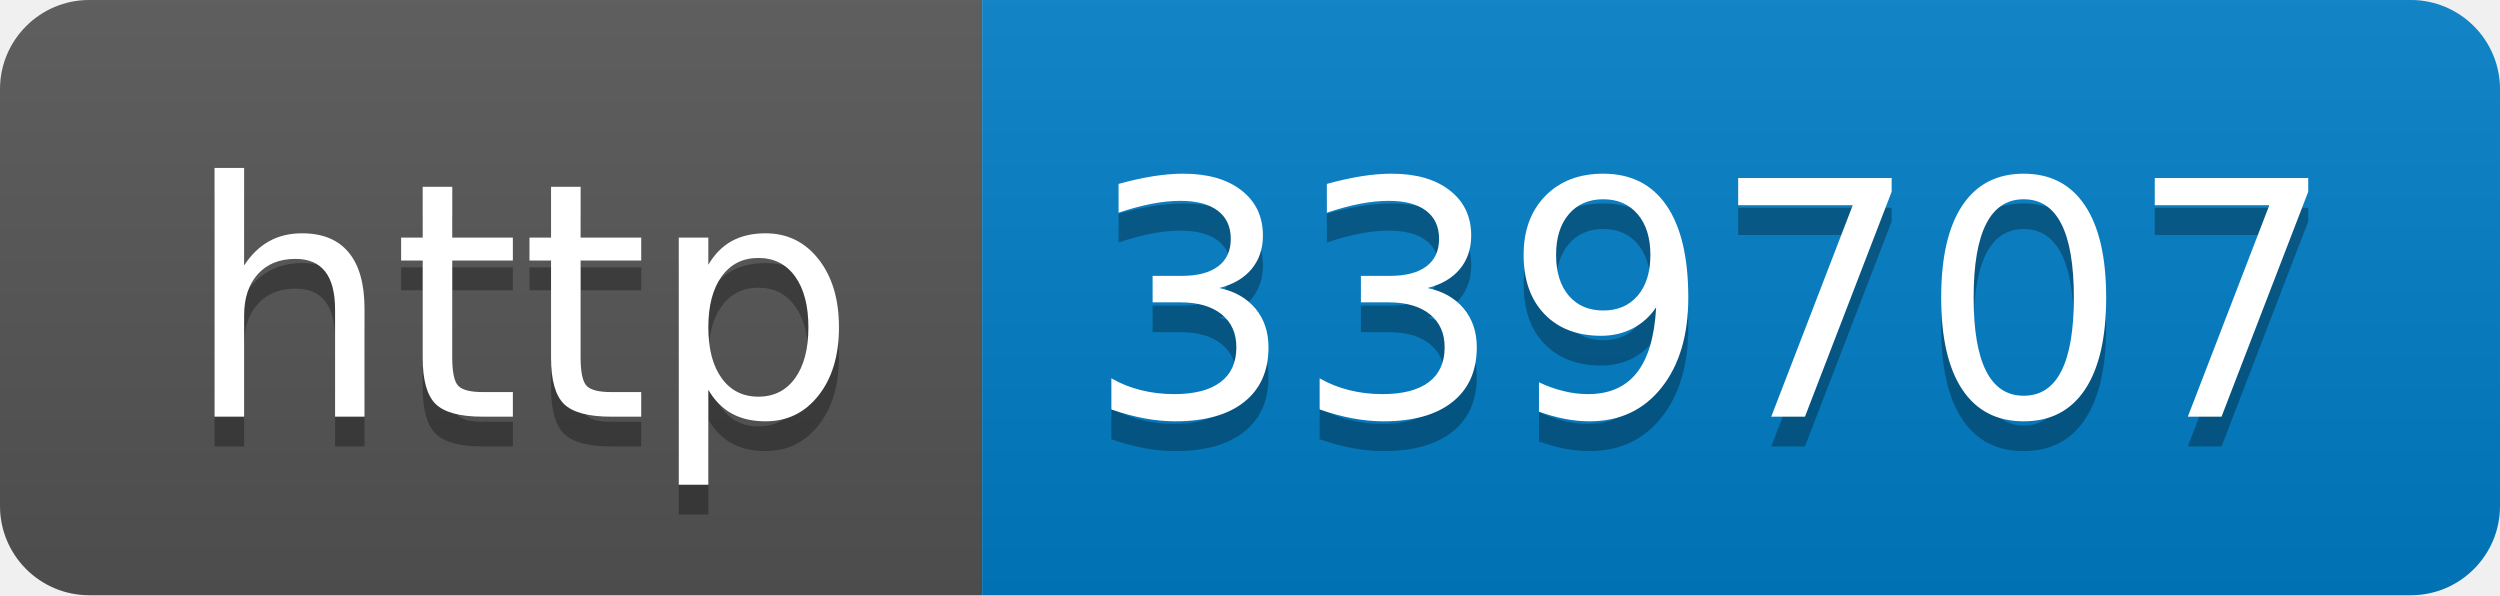
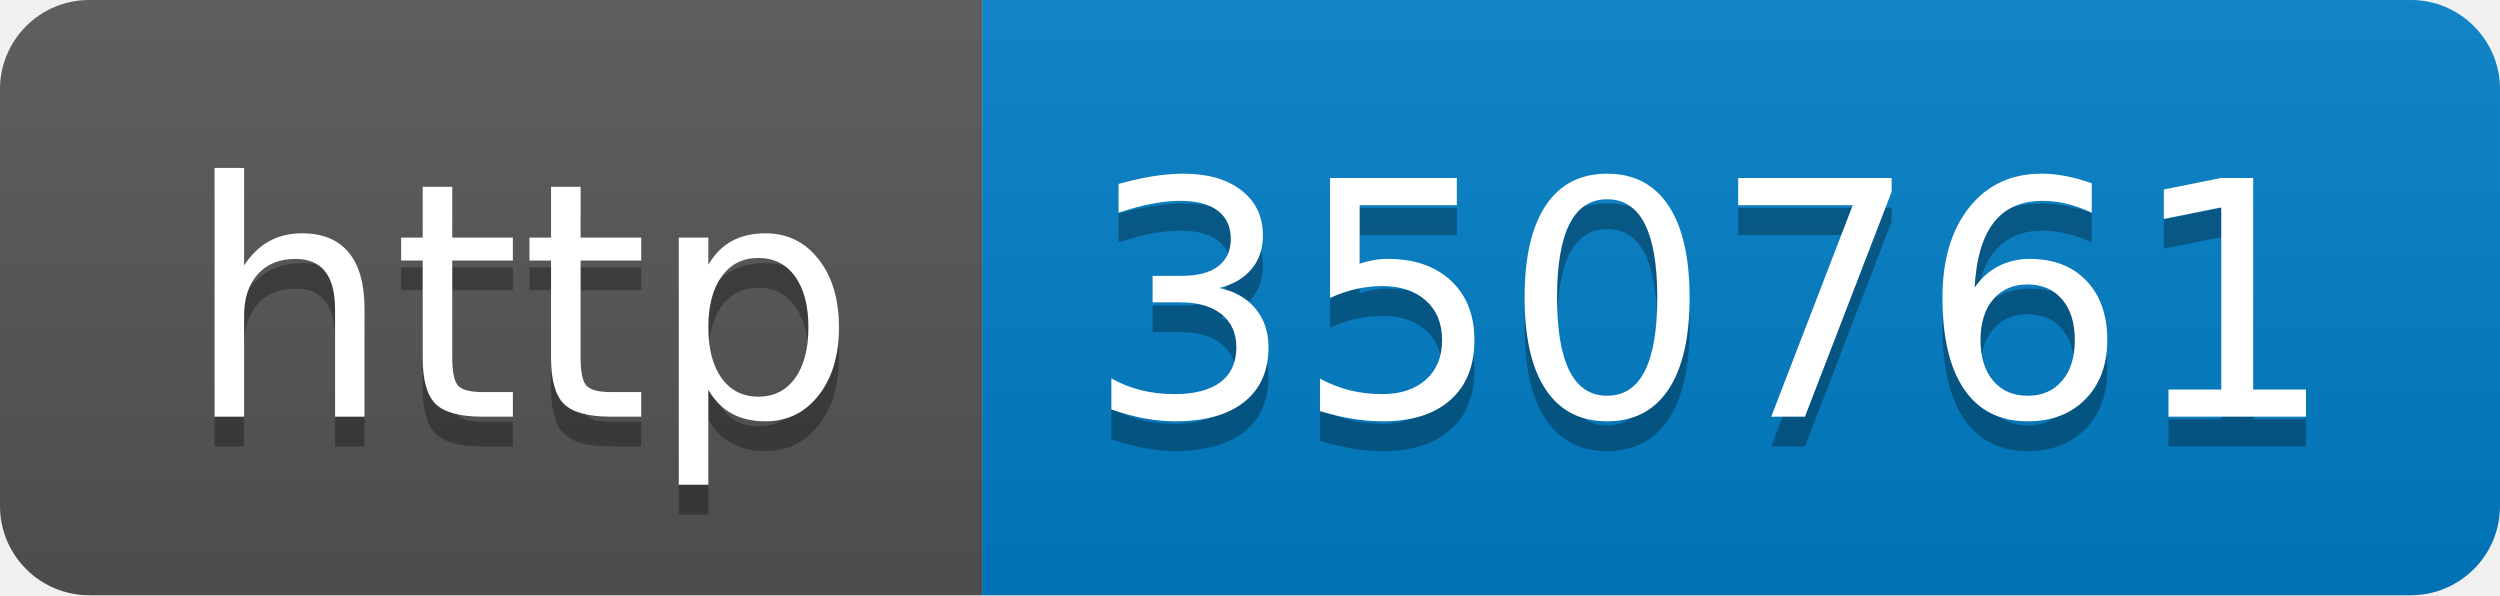
- <svg xmlns="http://www.w3.org/2000/svg" width="84" height="20" role="img" aria-label="http: 339707">
+ <svg xmlns="http://www.w3.org/2000/svg" width="84" height="20" role="img" aria-label="http: 350761">
  <linearGradient id="s" x2="0" y2="100%">
    <stop offset="0" stop-color="#bbb" stop-opacity=".1" />
    <stop offset="1" stop-opacity=".1" />
  </linearGradient>
  <clipPath id="r">
    <rect width="84" height="20" rx="3" fill="#fff" />
  </clipPath>
  <g clip-path="url(#r)">
    <rect width="33" height="20" fill="#555" />
    <rect x="33" width="51" height="20" fill="#007ec6" />
    <rect width="84" height="20" fill="url(#s)" />
  </g>
  <g fill="#fff" text-anchor="middle" font-family="Verdana,Geneva,DejaVu Sans,sans-serif" text-rendering="geometricPrecision" font-size="110">
    <text aria-hidden="true" x="175" y="150" fill="#010101" fill-opacity=".3" transform="scale(.1)" textLength="230">http</text>
    <text x="175" y="140" transform="scale(.1)" fill="#fff" textLength="230">http</text>
-     <text aria-hidden="true" x="575" y="150" fill="#010101" fill-opacity=".3" transform="scale(.1)" textLength="410">339707</text>
-     <text x="575" y="140" transform="scale(.1)" fill="#fff" textLength="410">339707</text>
+     <text aria-hidden="true" x="575" y="150" fill="#010101" fill-opacity=".3" transform="scale(.1)" textLength="410">350761</text>
+     <text x="575" y="140" transform="scale(.1)" fill="#fff" textLength="410">350761</text>
  </g>
</svg>
